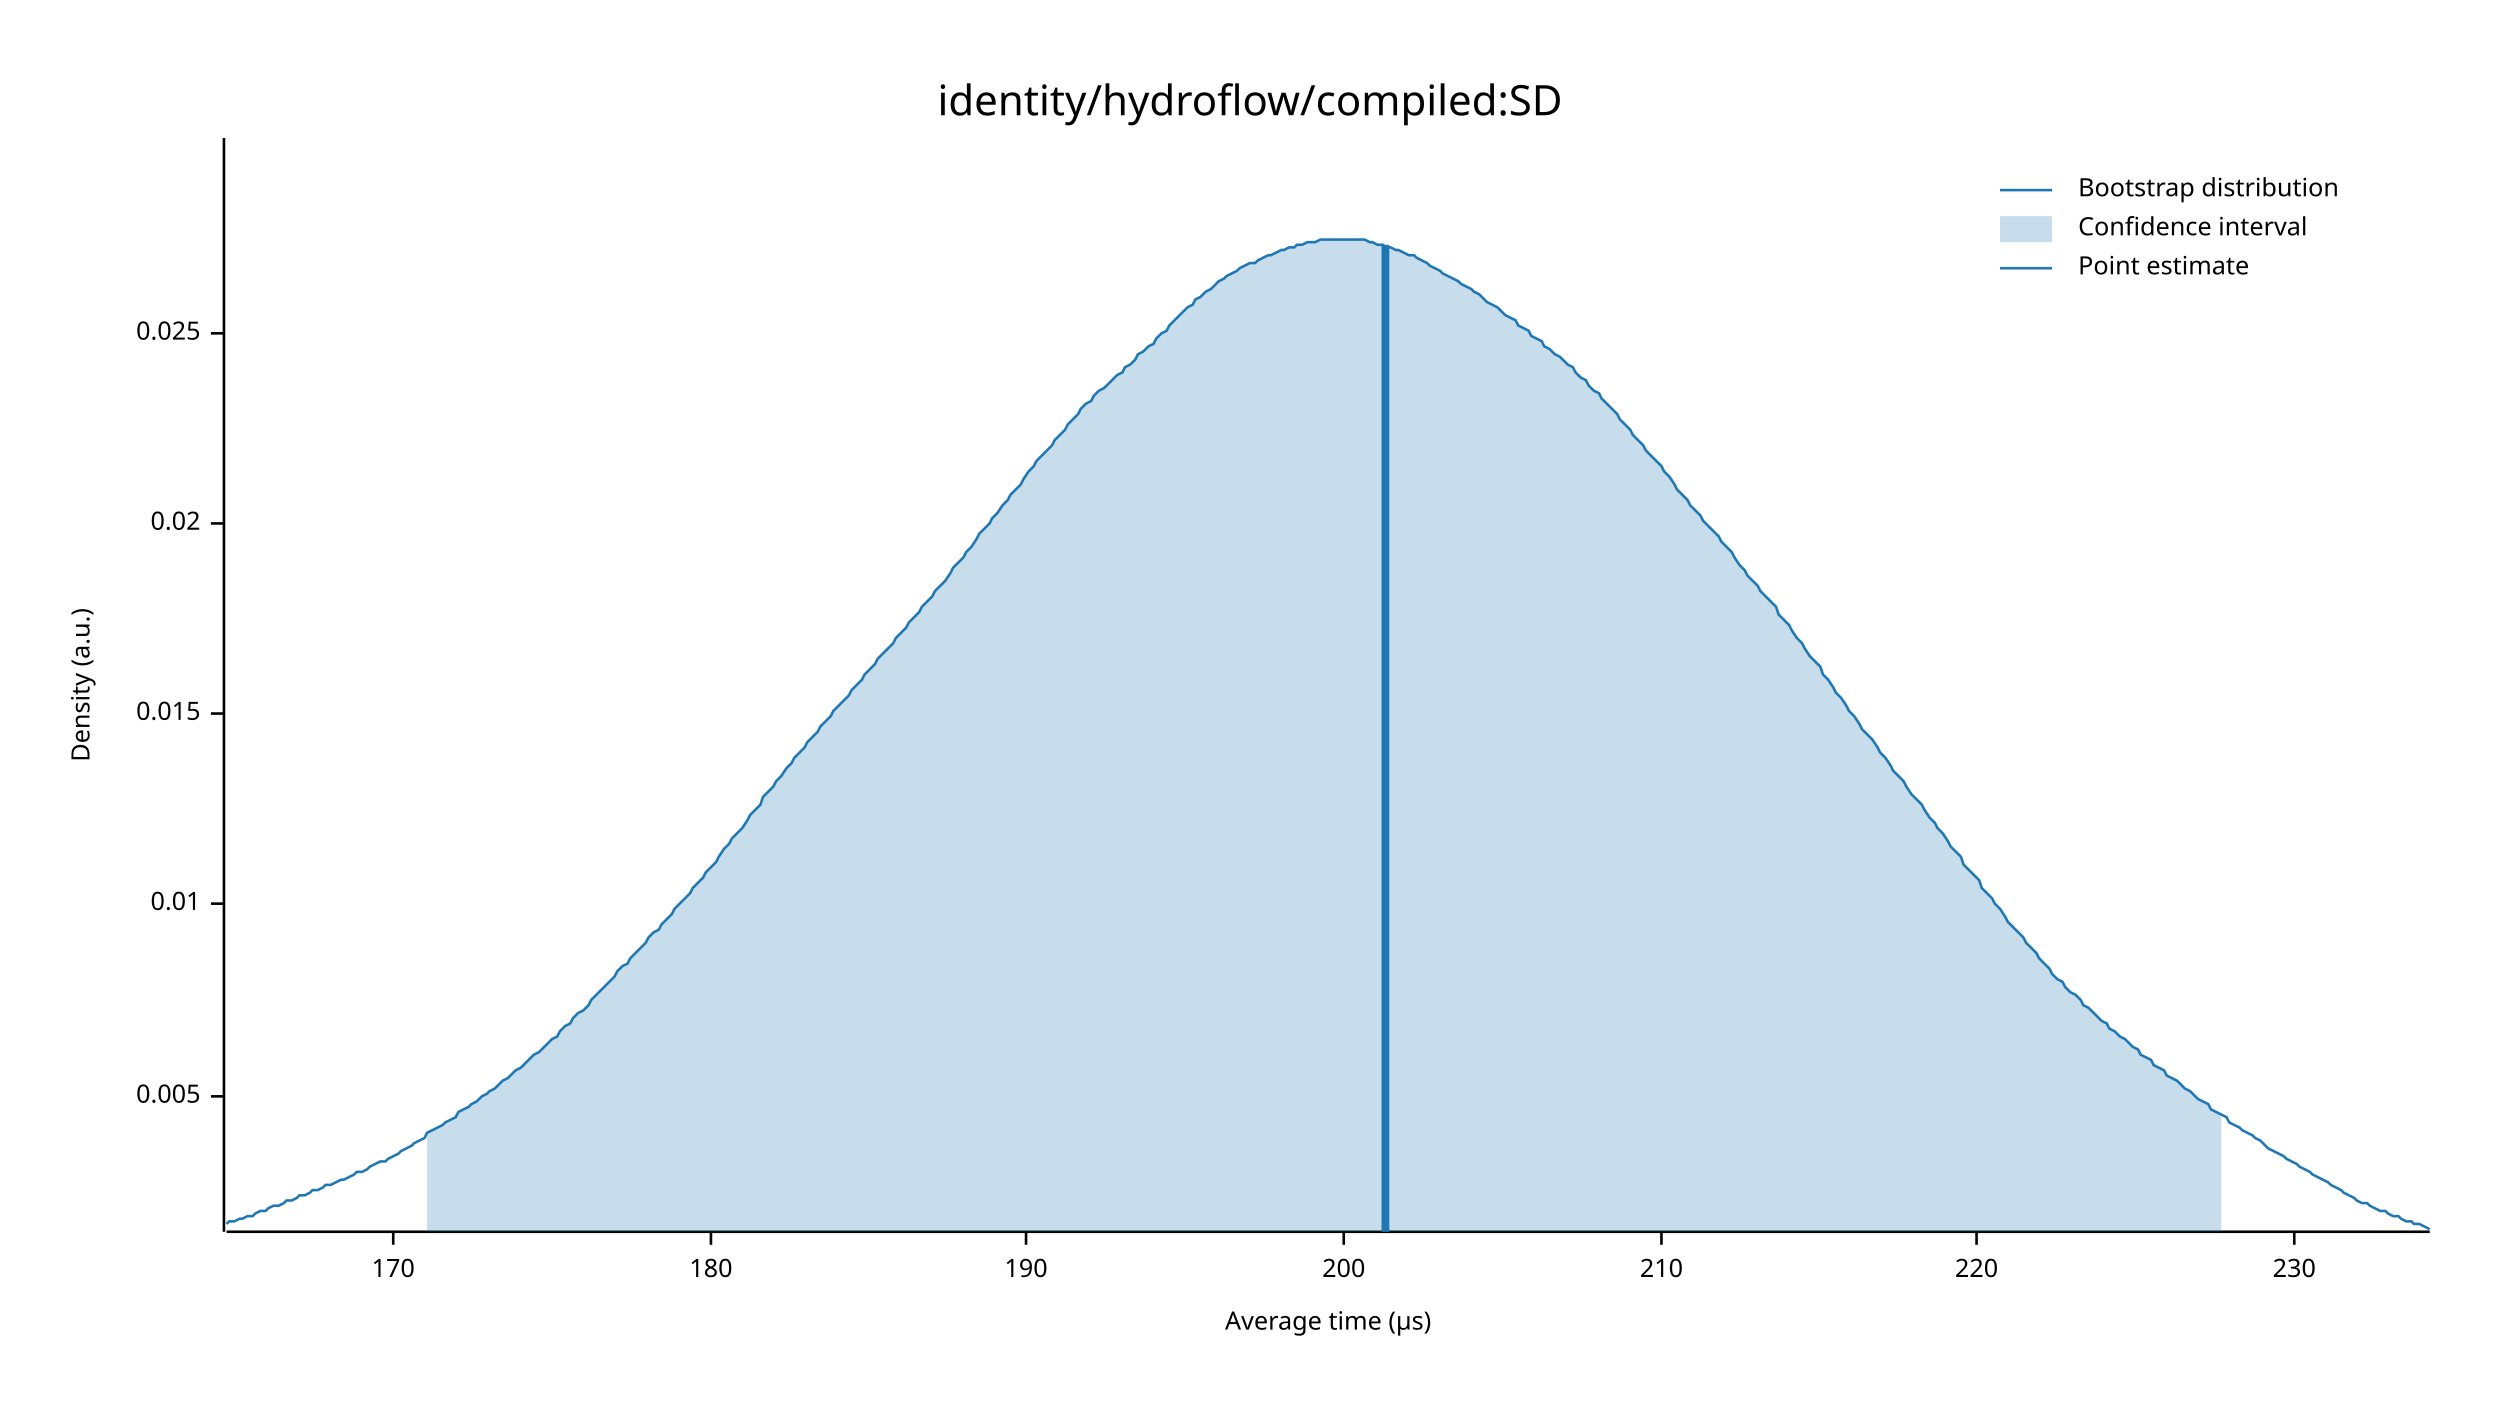
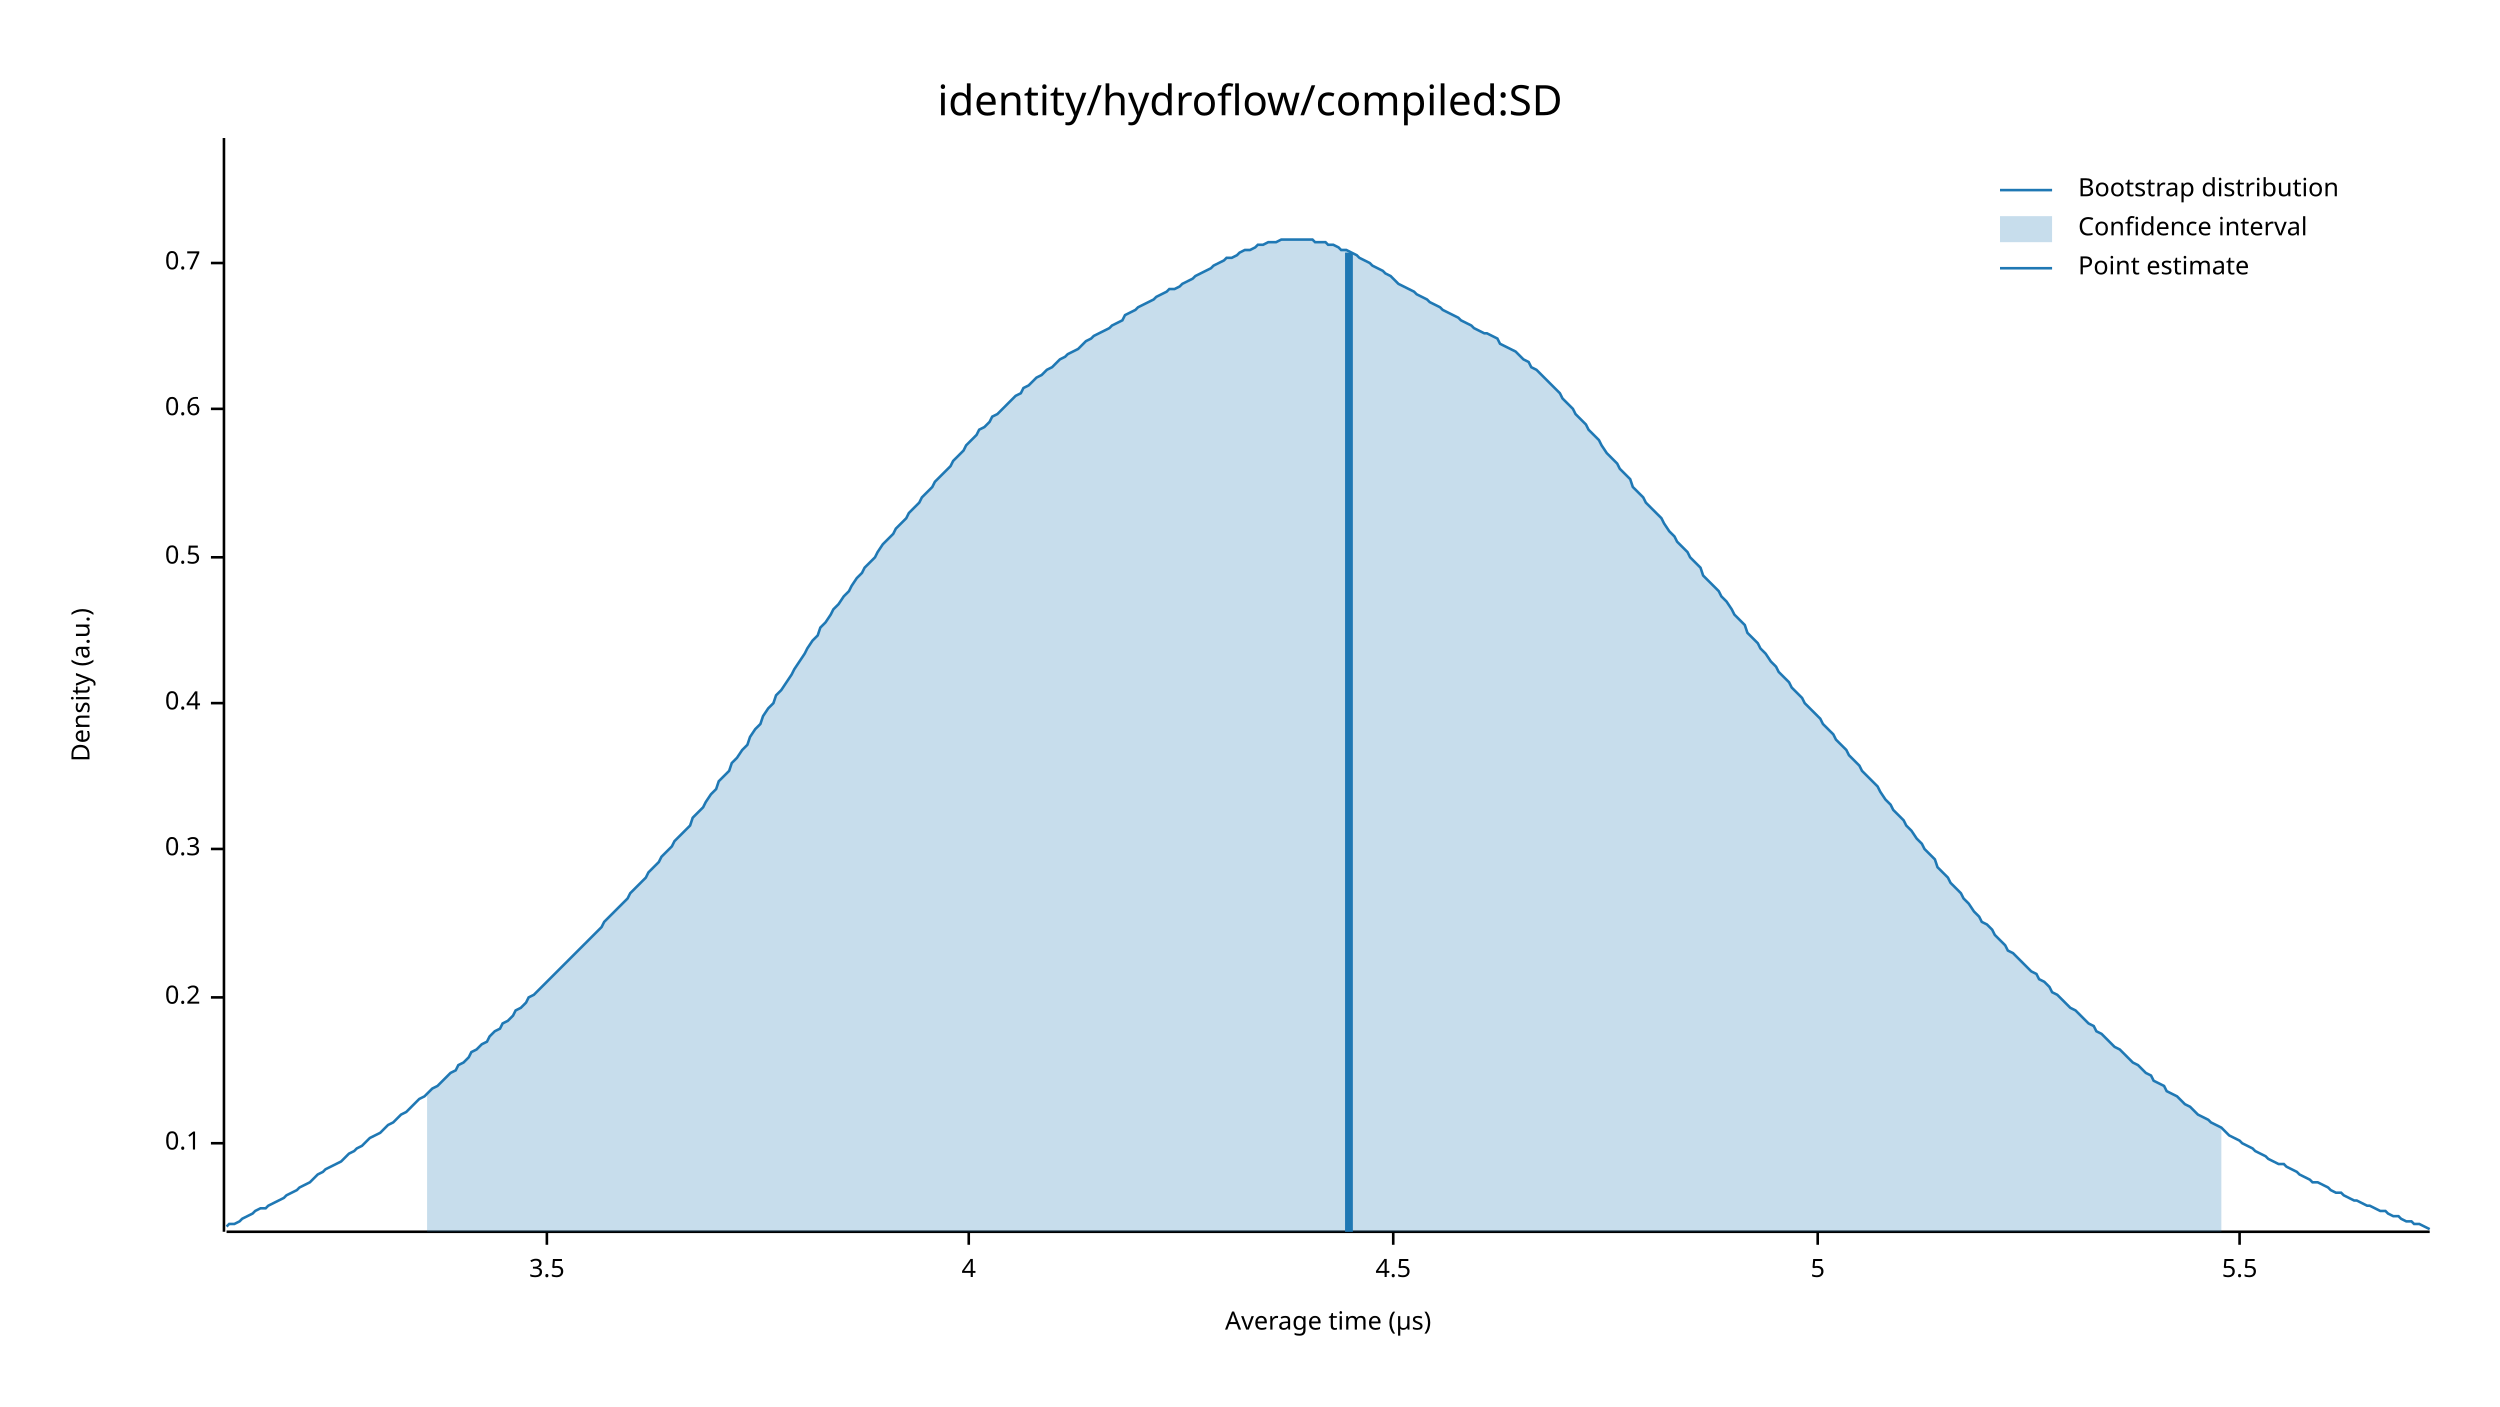
<svg xmlns="http://www.w3.org/2000/svg" width="960" height="540" viewBox="0 0 960 540">
  <text x="480" y="32" dy="0.76em" text-anchor="middle" font-family="sans-serif" font-size="16.129" opacity="1" fill="#000000">
identity/hydroflow/compiled:SD
</text>
  <text x="27" y="263" dy="0.76em" text-anchor="middle" font-family="sans-serif" font-size="9.677" opacity="1" fill="#000000" transform="rotate(270, 27, 263)">
Density (a.u.)
</text>
  <text x="510" y="513" dy="-0.5ex" text-anchor="middle" font-family="sans-serif" font-size="9.677" opacity="1" fill="#000000">
Average time (µs)
</text>
  <polyline fill="none" opacity="1" stroke="#000000" stroke-width="1" points="86,53 86,473 " />
-   <text x="77" y="421" dy="0.5ex" text-anchor="end" font-family="sans-serif" font-size="9.677" opacity="1" fill="#000000">
- 0.005
+   <text x="77" y="439" dy="0.5ex" text-anchor="end" font-family="sans-serif" font-size="9.677" opacity="1" fill="#000000">
+ 0.1
</text>
-   <polyline fill="none" opacity="1" stroke="#000000" stroke-width="1" points="81,421 86,421 " />
-   <text x="77" y="347" dy="0.5ex" text-anchor="end" font-family="sans-serif" font-size="9.677" opacity="1" fill="#000000">
- 0.01
+   <polyline fill="none" opacity="1" stroke="#000000" stroke-width="1" points="81,439 86,439 " />
+   <text x="77" y="383" dy="0.5ex" text-anchor="end" font-family="sans-serif" font-size="9.677" opacity="1" fill="#000000">
+ 0.2
</text>
-   <polyline fill="none" opacity="1" stroke="#000000" stroke-width="1" points="81,347 86,347 " />
-   <text x="77" y="274" dy="0.5ex" text-anchor="end" font-family="sans-serif" font-size="9.677" opacity="1" fill="#000000">
- 0.015
+   <polyline fill="none" opacity="1" stroke="#000000" stroke-width="1" points="81,383 86,383 " />
+   <text x="77" y="326" dy="0.5ex" text-anchor="end" font-family="sans-serif" font-size="9.677" opacity="1" fill="#000000">
+ 0.3
</text>
-   <polyline fill="none" opacity="1" stroke="#000000" stroke-width="1" points="81,274 86,274 " />
-   <text x="77" y="201" dy="0.5ex" text-anchor="end" font-family="sans-serif" font-size="9.677" opacity="1" fill="#000000">
- 0.02
+   <polyline fill="none" opacity="1" stroke="#000000" stroke-width="1" points="81,326 86,326 " />
+   <text x="77" y="270" dy="0.5ex" text-anchor="end" font-family="sans-serif" font-size="9.677" opacity="1" fill="#000000">
+ 0.4
</text>
-   <polyline fill="none" opacity="1" stroke="#000000" stroke-width="1" points="81,201 86,201 " />
-   <text x="77" y="128" dy="0.5ex" text-anchor="end" font-family="sans-serif" font-size="9.677" opacity="1" fill="#000000">
- 0.025
+   <polyline fill="none" opacity="1" stroke="#000000" stroke-width="1" points="81,270 86,270 " />
+   <text x="77" y="214" dy="0.5ex" text-anchor="end" font-family="sans-serif" font-size="9.677" opacity="1" fill="#000000">
+ 0.5
</text>
-   <polyline fill="none" opacity="1" stroke="#000000" stroke-width="1" points="81,128 86,128 " />
+   <polyline fill="none" opacity="1" stroke="#000000" stroke-width="1" points="81,214 86,214 " />
+   <text x="77" y="157" dy="0.5ex" text-anchor="end" font-family="sans-serif" font-size="9.677" opacity="1" fill="#000000">
+ 0.6
+ </text>
+   <polyline fill="none" opacity="1" stroke="#000000" stroke-width="1" points="81,157 86,157 " />
+   <text x="77" y="101" dy="0.5ex" text-anchor="end" font-family="sans-serif" font-size="9.677" opacity="1" fill="#000000">
+ 0.7
+ </text>
+   <polyline fill="none" opacity="1" stroke="#000000" stroke-width="1" points="81,101 86,101 " />
  <polyline fill="none" opacity="1" stroke="#000000" stroke-width="1" points="87,473 933,473 " />
-   <text x="151" y="483" dy="0.76em" text-anchor="middle" font-family="sans-serif" font-size="9.677" opacity="1" fill="#000000">
- 170
+   <text x="210" y="483" dy="0.76em" text-anchor="middle" font-family="sans-serif" font-size="9.677" opacity="1" fill="#000000">
+ 3.5
</text>
-   <polyline fill="none" opacity="1" stroke="#000000" stroke-width="1" points="151,473 151,478 " />
-   <text x="273" y="483" dy="0.76em" text-anchor="middle" font-family="sans-serif" font-size="9.677" opacity="1" fill="#000000">
- 180
+   <polyline fill="none" opacity="1" stroke="#000000" stroke-width="1" points="210,473 210,478 " />
+   <text x="372" y="483" dy="0.76em" text-anchor="middle" font-family="sans-serif" font-size="9.677" opacity="1" fill="#000000">
+ 4
</text>
-   <polyline fill="none" opacity="1" stroke="#000000" stroke-width="1" points="273,473 273,478 " />
-   <text x="394" y="483" dy="0.76em" text-anchor="middle" font-family="sans-serif" font-size="9.677" opacity="1" fill="#000000">
- 190
+   <polyline fill="none" opacity="1" stroke="#000000" stroke-width="1" points="372,473 372,478 " />
+   <text x="535" y="483" dy="0.76em" text-anchor="middle" font-family="sans-serif" font-size="9.677" opacity="1" fill="#000000">
+ 4.5
</text>
-   <polyline fill="none" opacity="1" stroke="#000000" stroke-width="1" points="394,473 394,478 " />
-   <text x="516" y="483" dy="0.76em" text-anchor="middle" font-family="sans-serif" font-size="9.677" opacity="1" fill="#000000">
- 200
+   <polyline fill="none" opacity="1" stroke="#000000" stroke-width="1" points="535,473 535,478 " />
+   <text x="698" y="483" dy="0.76em" text-anchor="middle" font-family="sans-serif" font-size="9.677" opacity="1" fill="#000000">
+ 5
</text>
-   <polyline fill="none" opacity="1" stroke="#000000" stroke-width="1" points="516,473 516,478 " />
-   <text x="638" y="483" dy="0.76em" text-anchor="middle" font-family="sans-serif" font-size="9.677" opacity="1" fill="#000000">
- 210
+   <polyline fill="none" opacity="1" stroke="#000000" stroke-width="1" points="698,473 698,478 " />
+   <text x="860" y="483" dy="0.76em" text-anchor="middle" font-family="sans-serif" font-size="9.677" opacity="1" fill="#000000">
+ 5.5
</text>
-   <polyline fill="none" opacity="1" stroke="#000000" stroke-width="1" points="638,473 638,478 " />
-   <text x="759" y="483" dy="0.76em" text-anchor="middle" font-family="sans-serif" font-size="9.677" opacity="1" fill="#000000">
- 220
- </text>
-   <polyline fill="none" opacity="1" stroke="#000000" stroke-width="1" points="759,473 759,478 " />
-   <text x="881" y="483" dy="0.76em" text-anchor="middle" font-family="sans-serif" font-size="9.677" opacity="1" fill="#000000">
- 230
- </text>
-   <polyline fill="none" opacity="1" stroke="#000000" stroke-width="1" points="881,473 881,478 " />
-   <polyline fill="none" opacity="1" stroke="#1F78B4" stroke-width="1" points="87,470 88,469 90,469 92,468 93,468 95,467 97,467 98,466 100,465 102,465 103,464 105,463 107,463 109,462 110,461 112,461 114,460 115,459 117,459 119,458 120,457 122,457 124,456 125,455 127,455 129,454 131,453 132,453 134,452 136,451 137,450 139,450 141,449 142,448 144,447 146,446 148,446 149,445 151,444 153,443 154,442 156,441 158,440 159,439 161,438 163,437 164,435 166,434 168,433 170,432 171,431 173,430 175,429 176,427 178,426 180,425 181,424 183,423 185,421 187,420 188,419 190,418 192,416 193,415 195,414 197,412 198,411 200,410 202,408 203,407 205,405 207,404 209,402 210,401 212,399 214,398 215,396 217,394 219,393 220,391 222,389 224,388 226,386 227,384 229,382 231,380 232,379 234,377 236,375 237,373 239,371 241,370 242,368 244,366 246,364 248,362 249,360 251,358 253,357 254,355 256,353 258,351 259,349 261,347 263,345 265,343 266,341 268,339 270,337 271,335 273,333 275,331 276,329 278,326 280,324 281,322 283,320 285,318 287,315 288,313 290,311 292,309 293,306 295,304 297,302 298,300 300,298 302,295 304,293 305,291 307,289 309,287 310,285 312,283 314,281 315,279 317,277 319,275 320,273 322,271 324,269 326,267 327,265 329,263 331,261 332,259 334,257 336,255 337,253 339,251 341,249 343,247 344,245 346,243 348,241 349,239 351,237 353,235 354,233 356,231 358,229 359,227 361,225 363,223 365,220 366,218 368,216 370,214 371,212 373,210 375,207 376,205 378,203 380,201 381,199 383,197 385,194 387,192 388,190 390,188 392,186 393,184 395,181 397,179 398,177 400,175 402,173 404,171 405,169 407,167 409,165 410,163 412,161 414,159 415,157 417,155 419,154 420,152 422,150 424,149 426,147 427,146 429,144 431,143 432,141 434,140 436,138 437,136 439,135 441,133 443,132 444,130 446,128 448,127 449,125 451,123 453,121 454,120 456,118 458,117 459,115 461,114 463,112 465,111 466,110 468,108 470,107 471,106 473,105 475,104 476,103 478,102 480,101 482,101 483,100 485,99 487,98 488,98 490,97 492,96 493,96 495,95 497,95 498,94 500,94 502,93 504,93 505,93 507,92 509,92 510,92 512,92 514,92 515,92 517,92 519,92 521,92 522,92 524,92 526,93 527,93 529,94 531,94 532,95 534,95 536,96 537,96 539,97 541,98 543,98 544,99 546,100 548,101 549,102 551,103 553,104 554,105 556,106 558,107 560,108 561,109 563,110 565,111 566,112 568,113 570,115 571,116 573,117 575,118 576,119 578,121 580,122 582,123 583,125 585,126 587,127 588,129 590,130 592,131 593,133 595,134 597,136 599,137 600,138 602,140 604,141 605,143 607,145 609,146 610,148 612,150 614,151 615,153 617,155 619,157 621,159 622,161 624,163 626,165 627,167 629,169 631,171 632,173 634,175 636,177 638,179 639,181 641,183 643,186 644,188 646,190 648,192 649,194 651,196 653,198 654,200 656,202 658,204 660,206 661,208 663,210 665,212 666,214 668,217 670,219 671,221 673,223 675,225 676,227 678,229 680,231 682,233 683,236 685,238 687,240 688,242 690,245 692,247 693,249 695,252 697,254 699,256 700,259 702,261 704,264 705,266 707,268 709,271 710,273 712,275 714,278 715,280 717,282 719,284 721,287 722,289 724,291 726,294 727,296 729,298 731,300 732,302 734,305 736,307 738,309 739,311 741,314 743,316 744,318 746,320 748,323 749,325 751,327 753,329 754,332 756,334 758,336 760,338 761,341 763,343 765,345 766,347 768,349 770,352 771,354 773,356 775,358 777,360 778,362 780,364 782,366 783,368 785,370 787,372 788,374 790,376 792,377 793,379 795,381 797,382 799,384 800,386 802,387 804,389 805,390 807,392 809,393 810,395 812,396 814,398 816,399 817,400 819,402 821,403 822,405 824,406 826,407 827,409 829,410 831,411 832,413 834,414 836,415 838,417 839,418 841,419 843,421 844,422 846,423 848,424 849,426 851,427 853,428 855,429 856,431 858,432 860,433 861,434 863,435 865,436 866,437 868,438 870,440 871,441 873,442 875,443 877,444 878,445 880,446 882,447 883,448 885,449 887,450 888,451 890,452 892,453 894,454 895,455 897,456 899,457 900,458 902,459 904,460 905,461 907,462 909,462 910,463 912,464 914,465 916,465 917,466 919,467 921,467 922,468 924,469 926,469 927,470 929,470 931,471 933,472 " />
-   <polygon opacity="0.25" fill="#1F78B4" points="164,435 166,434 168,433 170,432 171,431 173,430 175,429 176,427 178,426 180,425 181,424 183,423 185,421 187,420 188,419 190,418 192,416 193,415 195,414 197,412 198,411 200,410 202,408 203,407 205,405 207,404 209,402 210,401 212,399 214,398 215,396 217,394 219,393 220,391 222,389 224,388 226,386 227,384 229,382 231,380 232,379 234,377 236,375 237,373 239,371 241,370 242,368 244,366 246,364 248,362 249,360 251,358 253,357 254,355 256,353 258,351 259,349 261,347 263,345 265,343 266,341 268,339 270,337 271,335 273,333 275,331 276,329 278,326 280,324 281,322 283,320 285,318 287,315 288,313 290,311 292,309 293,306 295,304 297,302 298,300 300,298 302,295 304,293 305,291 307,289 309,287 310,285 312,283 314,281 315,279 317,277 319,275 320,273 322,271 324,269 326,267 327,265 329,263 331,261 332,259 334,257 336,255 337,253 339,251 341,249 343,247 344,245 346,243 348,241 349,239 351,237 353,235 354,233 356,231 358,229 359,227 361,225 363,223 365,220 366,218 368,216 370,214 371,212 373,210 375,207 376,205 378,203 380,201 381,199 383,197 385,194 387,192 388,190 390,188 392,186 393,184 395,181 397,179 398,177 400,175 402,173 404,171 405,169 407,167 409,165 410,163 412,161 414,159 415,157 417,155 419,154 420,152 422,150 424,149 426,147 427,146 429,144 431,143 432,141 434,140 436,138 437,136 439,135 441,133 443,132 444,130 446,128 448,127 449,125 451,123 453,121 454,120 456,118 458,117 459,115 461,114 463,112 465,111 466,110 468,108 470,107 471,106 473,105 475,104 476,103 478,102 480,101 482,101 483,100 485,99 487,98 488,98 490,97 492,96 493,96 495,95 497,95 498,94 500,94 502,93 504,93 505,93 507,92 509,92 510,92 512,92 514,92 515,92 517,92 519,92 521,92 522,92 524,92 526,93 527,93 529,94 531,94 532,95 534,95 536,96 537,96 539,97 541,98 543,98 544,99 546,100 548,101 549,102 551,103 553,104 554,105 556,106 558,107 560,108 561,109 563,110 565,111 566,112 568,113 570,115 571,116 573,117 575,118 576,119 578,121 580,122 582,123 583,125 585,126 587,127 588,129 590,130 592,131 593,133 595,134 597,136 599,137 600,138 602,140 604,141 605,143 607,145 609,146 610,148 612,150 614,151 615,153 617,155 619,157 621,159 622,161 624,163 626,165 627,167 629,169 631,171 632,173 634,175 636,177 638,179 639,181 641,183 643,186 644,188 646,190 648,192 649,194 651,196 653,198 654,200 656,202 658,204 660,206 661,208 663,210 665,212 666,214 668,217 670,219 671,221 673,223 675,225 676,227 678,229 680,231 682,233 683,236 685,238 687,240 688,242 690,245 692,247 693,249 695,252 697,254 699,256 700,259 702,261 704,264 705,266 707,268 709,271 710,273 712,275 714,278 715,280 717,282 719,284 721,287 722,289 724,291 726,294 727,296 729,298 731,300 732,302 734,305 736,307 738,309 739,311 741,314 743,316 744,318 746,320 748,323 749,325 751,327 753,329 754,332 756,334 758,336 760,338 761,341 763,343 765,345 766,347 768,349 770,352 771,354 773,356 775,358 777,360 778,362 780,364 782,366 783,368 785,370 787,372 788,374 790,376 792,377 793,379 795,381 797,382 799,384 800,386 802,387 804,389 805,390 807,392 809,393 810,395 812,396 814,398 816,399 817,400 819,402 821,403 822,405 824,406 826,407 827,409 829,410 831,411 832,413 834,414 836,415 838,417 839,418 841,419 843,421 844,422 846,423 848,424 849,426 851,427 853,428 853,473 164,473 " />
-   <polyline fill="none" opacity="1" stroke="#1F78B4" stroke-width="3" points="532,473 532,94 " />
+   <polyline fill="none" opacity="1" stroke="#000000" stroke-width="1" points="860,473 860,478 " />
+   <polyline fill="none" opacity="1" stroke="#1F78B4" stroke-width="1" points="87,471 88,470 90,470 92,469 93,468 95,467 97,466 98,465 100,464 102,464 103,463 105,462 107,461 109,460 110,459 112,458 114,457 115,456 117,455 119,454 120,453 122,451 124,450 125,449 127,448 129,447 131,446 132,445 134,443 136,442 137,441 139,440 141,438 142,437 144,436 146,435 148,433 149,432 151,431 153,429 154,428 156,427 158,425 159,424 161,422 163,421 164,420 166,418 168,417 170,415 171,414 173,412 175,411 176,409 178,408 180,406 181,404 183,403 185,401 187,400 188,398 190,396 192,395 193,393 195,392 197,390 198,388 200,387 202,385 203,383 205,382 207,380 209,378 210,377 212,375 214,373 215,372 217,370 219,368 220,367 222,365 224,363 226,361 227,360 229,358 231,356 232,354 234,352 236,350 237,349 239,347 241,345 242,343 244,341 246,339 248,337 249,335 251,333 253,331 254,329 256,327 258,325 259,323 261,321 263,319 265,317 266,314 268,312 270,310 271,308 273,305 275,303 276,300 278,298 280,296 281,293 283,291 285,288 287,286 288,283 290,280 292,278 293,275 295,272 297,270 298,267 300,265 302,262 304,259 305,257 307,254 309,251 310,249 312,246 314,244 315,241 317,239 319,236 320,234 322,232 324,229 326,227 327,225 329,222 331,220 332,218 334,216 336,214 337,212 339,209 341,207 343,205 344,203 346,201 348,199 349,197 351,195 353,193 354,191 356,189 358,187 359,185 361,183 363,181 365,179 366,177 368,175 370,173 371,171 373,169 375,167 376,165 378,164 380,162 381,160 383,159 385,157 387,155 388,154 390,152 392,151 393,149 395,148 397,146 398,145 400,144 402,142 404,141 405,140 407,138 409,137 410,136 412,135 414,134 415,133 417,131 419,130 420,129 422,128 424,127 426,126 427,125 429,124 431,123 432,121 434,120 436,119 437,118 439,117 441,116 443,115 444,114 446,113 448,112 449,111 451,111 453,110 454,109 456,108 458,107 459,106 461,105 463,104 465,103 466,102 468,101 470,100 471,99 473,99 475,98 476,97 478,96 480,96 482,95 483,94 485,94 487,93 488,93 490,93 492,92 493,92 495,92 497,92 498,92 500,92 502,92 504,92 505,93 507,93 509,93 510,94 512,94 514,95 515,96 517,96 519,97 521,98 522,99 524,100 526,101 527,102 529,103 531,104 532,105 534,106 536,108 537,109 539,110 541,111 543,112 544,113 546,114 548,115 549,116 551,117 553,118 554,119 556,120 558,121 560,122 561,123 563,124 565,125 566,126 568,127 570,128 571,128 573,129 575,130 576,132 578,133 580,134 582,135 583,136 585,138 587,139 588,141 590,142 592,144 593,145 595,147 597,149 599,151 600,153 602,155 604,157 605,159 607,161 609,163 610,165 612,167 614,169 615,171 617,174 619,176 621,178 622,180 624,182 626,184 627,187 629,189 631,191 632,193 634,195 636,197 638,199 639,201 641,204 643,206 644,208 646,210 648,212 649,214 651,216 653,218 654,221 656,223 658,225 660,227 661,229 663,231 665,234 666,236 668,238 670,240 671,243 673,245 675,247 676,249 678,251 680,254 682,256 683,258 685,260 687,262 688,264 690,266 692,268 693,270 695,272 697,274 699,276 700,278 702,280 704,282 705,284 707,286 709,288 710,290 712,292 714,294 715,296 717,298 719,300 721,302 722,304 724,307 726,309 727,311 729,313 731,315 732,317 734,319 736,322 738,324 739,326 741,328 743,330 744,333 746,335 748,337 749,339 751,341 753,343 754,345 756,347 758,350 760,352 761,354 763,355 765,357 766,359 768,361 770,363 771,365 773,366 775,368 777,370 778,371 780,373 782,374 783,376 785,377 787,379 788,381 790,382 792,384 793,385 795,387 797,388 799,390 800,391 802,393 804,394 805,396 807,397 809,399 810,400 812,402 814,403 816,405 817,406 819,408 821,409 822,410 824,412 826,413 827,415 829,416 831,417 832,419 834,420 836,421 838,423 839,424 841,425 843,427 844,428 846,429 848,430 849,431 851,432 853,433 855,435 856,436 858,437 860,438 861,439 863,440 865,441 866,442 868,443 870,444 871,445 873,446 875,447 877,447 878,448 880,449 882,450 883,451 885,452 887,453 888,454 890,454 892,455 894,456 895,457 897,458 899,458 900,459 902,460 904,461 905,461 907,462 909,463 910,463 912,464 914,465 916,465 917,466 919,467 921,467 922,468 924,469 926,469 927,470 929,470 931,471 933,472 " />
+   <polygon opacity="0.25" fill="#1F78B4" points="164,420 166,418 168,417 170,415 171,414 173,412 175,411 176,409 178,408 180,406 181,404 183,403 185,401 187,400 188,398 190,396 192,395 193,393 195,392 197,390 198,388 200,387 202,385 203,383 205,382 207,380 209,378 210,377 212,375 214,373 215,372 217,370 219,368 220,367 222,365 224,363 226,361 227,360 229,358 231,356 232,354 234,352 236,350 237,349 239,347 241,345 242,343 244,341 246,339 248,337 249,335 251,333 253,331 254,329 256,327 258,325 259,323 261,321 263,319 265,317 266,314 268,312 270,310 271,308 273,305 275,303 276,300 278,298 280,296 281,293 283,291 285,288 287,286 288,283 290,280 292,278 293,275 295,272 297,270 298,267 300,265 302,262 304,259 305,257 307,254 309,251 310,249 312,246 314,244 315,241 317,239 319,236 320,234 322,232 324,229 326,227 327,225 329,222 331,220 332,218 334,216 336,214 337,212 339,209 341,207 343,205 344,203 346,201 348,199 349,197 351,195 353,193 354,191 356,189 358,187 359,185 361,183 363,181 365,179 366,177 368,175 370,173 371,171 373,169 375,167 376,165 378,164 380,162 381,160 383,159 385,157 387,155 388,154 390,152 392,151 393,149 395,148 397,146 398,145 400,144 402,142 404,141 405,140 407,138 409,137 410,136 412,135 414,134 415,133 417,131 419,130 420,129 422,128 424,127 426,126 427,125 429,124 431,123 432,121 434,120 436,119 437,118 439,117 441,116 443,115 444,114 446,113 448,112 449,111 451,111 453,110 454,109 456,108 458,107 459,106 461,105 463,104 465,103 466,102 468,101 470,100 471,99 473,99 475,98 476,97 478,96 480,96 482,95 483,94 485,94 487,93 488,93 490,93 492,92 493,92 495,92 497,92 498,92 500,92 502,92 504,92 505,93 507,93 509,93 510,94 512,94 514,95 515,96 517,96 519,97 521,98 522,99 524,100 526,101 527,102 529,103 531,104 532,105 534,106 536,108 537,109 539,110 541,111 543,112 544,113 546,114 548,115 549,116 551,117 553,118 554,119 556,120 558,121 560,122 561,123 563,124 565,125 566,126 568,127 570,128 571,128 573,129 575,130 576,132 578,133 580,134 582,135 583,136 585,138 587,139 588,141 590,142 592,144 593,145 595,147 597,149 599,151 600,153 602,155 604,157 605,159 607,161 609,163 610,165 612,167 614,169 615,171 617,174 619,176 621,178 622,180 624,182 626,184 627,187 629,189 631,191 632,193 634,195 636,197 638,199 639,201 641,204 643,206 644,208 646,210 648,212 649,214 651,216 653,218 654,221 656,223 658,225 660,227 661,229 663,231 665,234 666,236 668,238 670,240 671,243 673,245 675,247 676,249 678,251 680,254 682,256 683,258 685,260 687,262 688,264 690,266 692,268 693,270 695,272 697,274 699,276 700,278 702,280 704,282 705,284 707,286 709,288 710,290 712,292 714,294 715,296 717,298 719,300 721,302 722,304 724,307 726,309 727,311 729,313 731,315 732,317 734,319 736,322 738,324 739,326 741,328 743,330 744,333 746,335 748,337 749,339 751,341 753,343 754,345 756,347 758,350 760,352 761,354 763,355 765,357 766,359 768,361 770,363 771,365 773,366 775,368 777,370 778,371 780,373 782,374 783,376 785,377 787,379 788,381 790,382 792,384 793,385 795,387 797,388 799,390 800,391 802,393 804,394 805,396 807,397 809,399 810,400 812,402 814,403 816,405 817,406 819,408 821,409 822,410 824,412 826,413 827,415 829,416 831,417 832,419 834,420 836,421 838,423 839,424 841,425 843,427 844,428 846,429 848,430 849,431 851,432 853,433 853,473 164,473 " />
+   <polyline fill="none" opacity="1" stroke="#1F78B4" stroke-width="3" points="518,473 518,97 " />
  <text x="798" y="68" dy="0.76em" text-anchor="start" font-family="sans-serif" font-size="9.677" opacity="1" fill="#000000">
Bootstrap distribution
</text>
  <text x="798" y="83" dy="0.76em" text-anchor="start" font-family="sans-serif" font-size="9.677" opacity="1" fill="#000000">
Confidence interval
</text>
  <text x="798" y="98" dy="0.76em" text-anchor="start" font-family="sans-serif" font-size="9.677" opacity="1" fill="#000000">
Point estimate
</text>
  <polyline fill="none" opacity="1" stroke="#1F78B4" stroke-width="1" points="768,73 788,73 " />
  <rect x="768" y="83" width="20" height="10" opacity="0.25" fill="#1F78B4" stroke="none" />
  <polyline fill="none" opacity="1" stroke="#1F78B4" stroke-width="1" points="768,103 788,103 " />
</svg>
